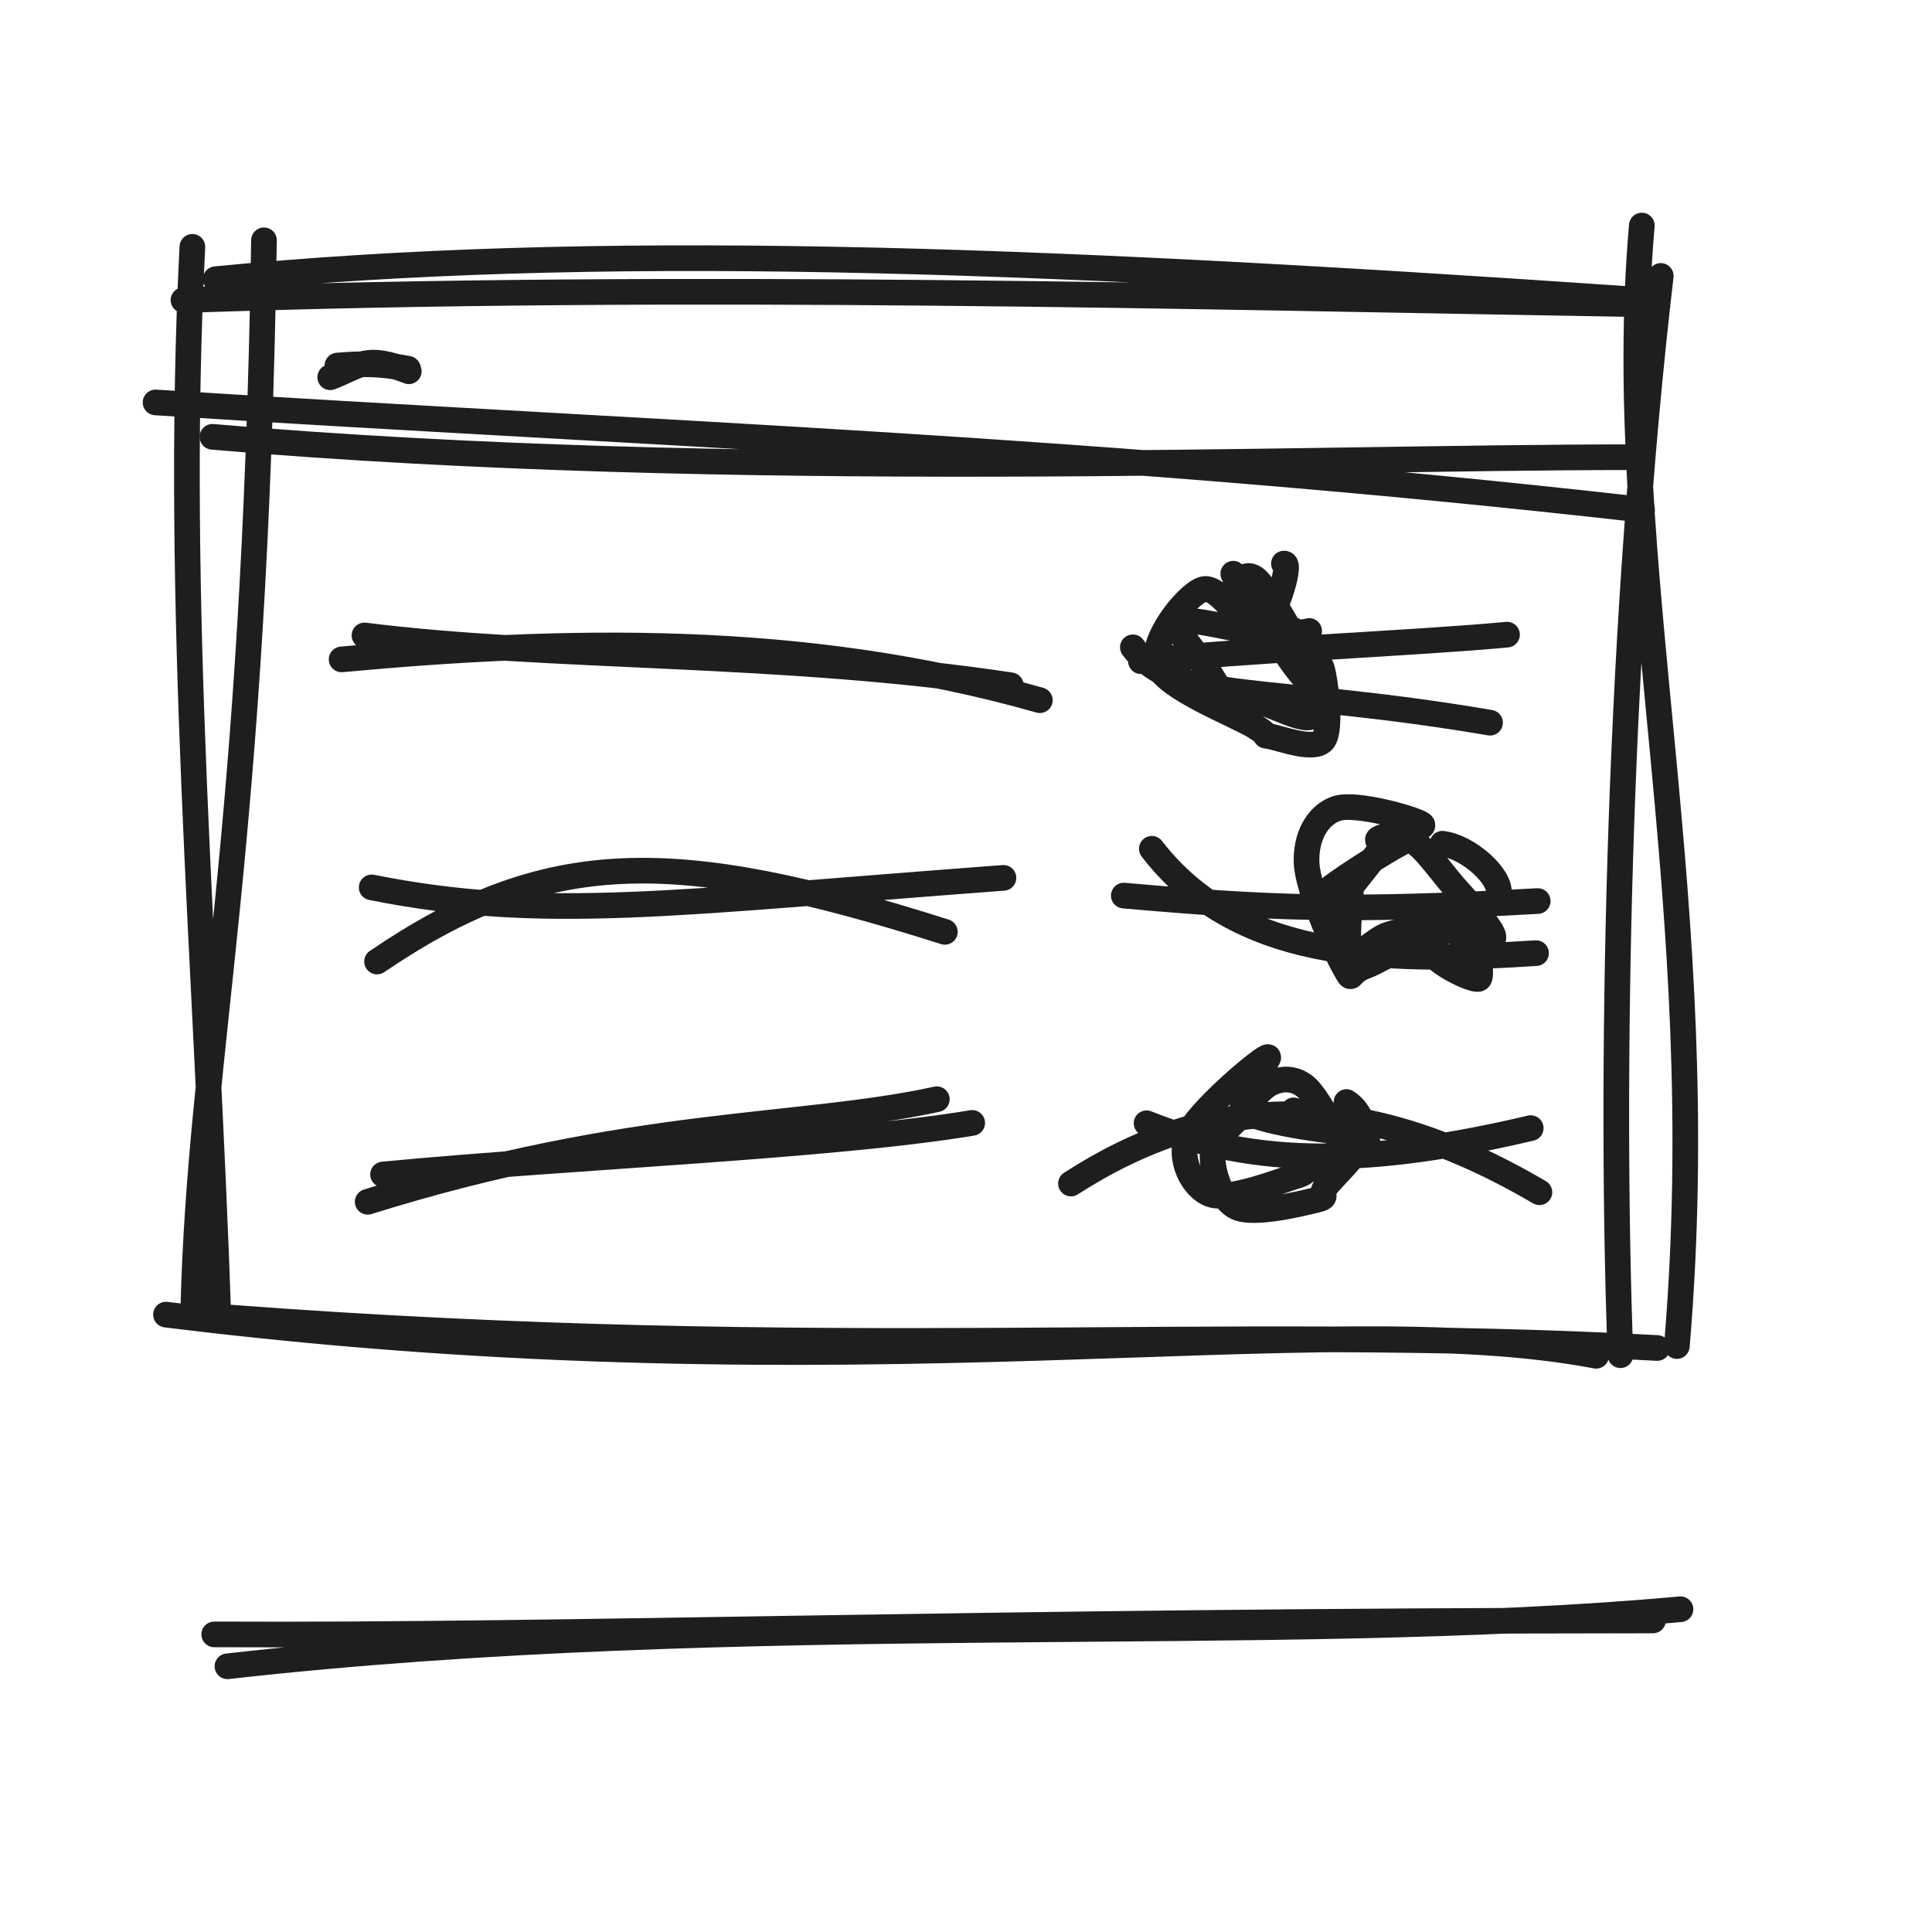
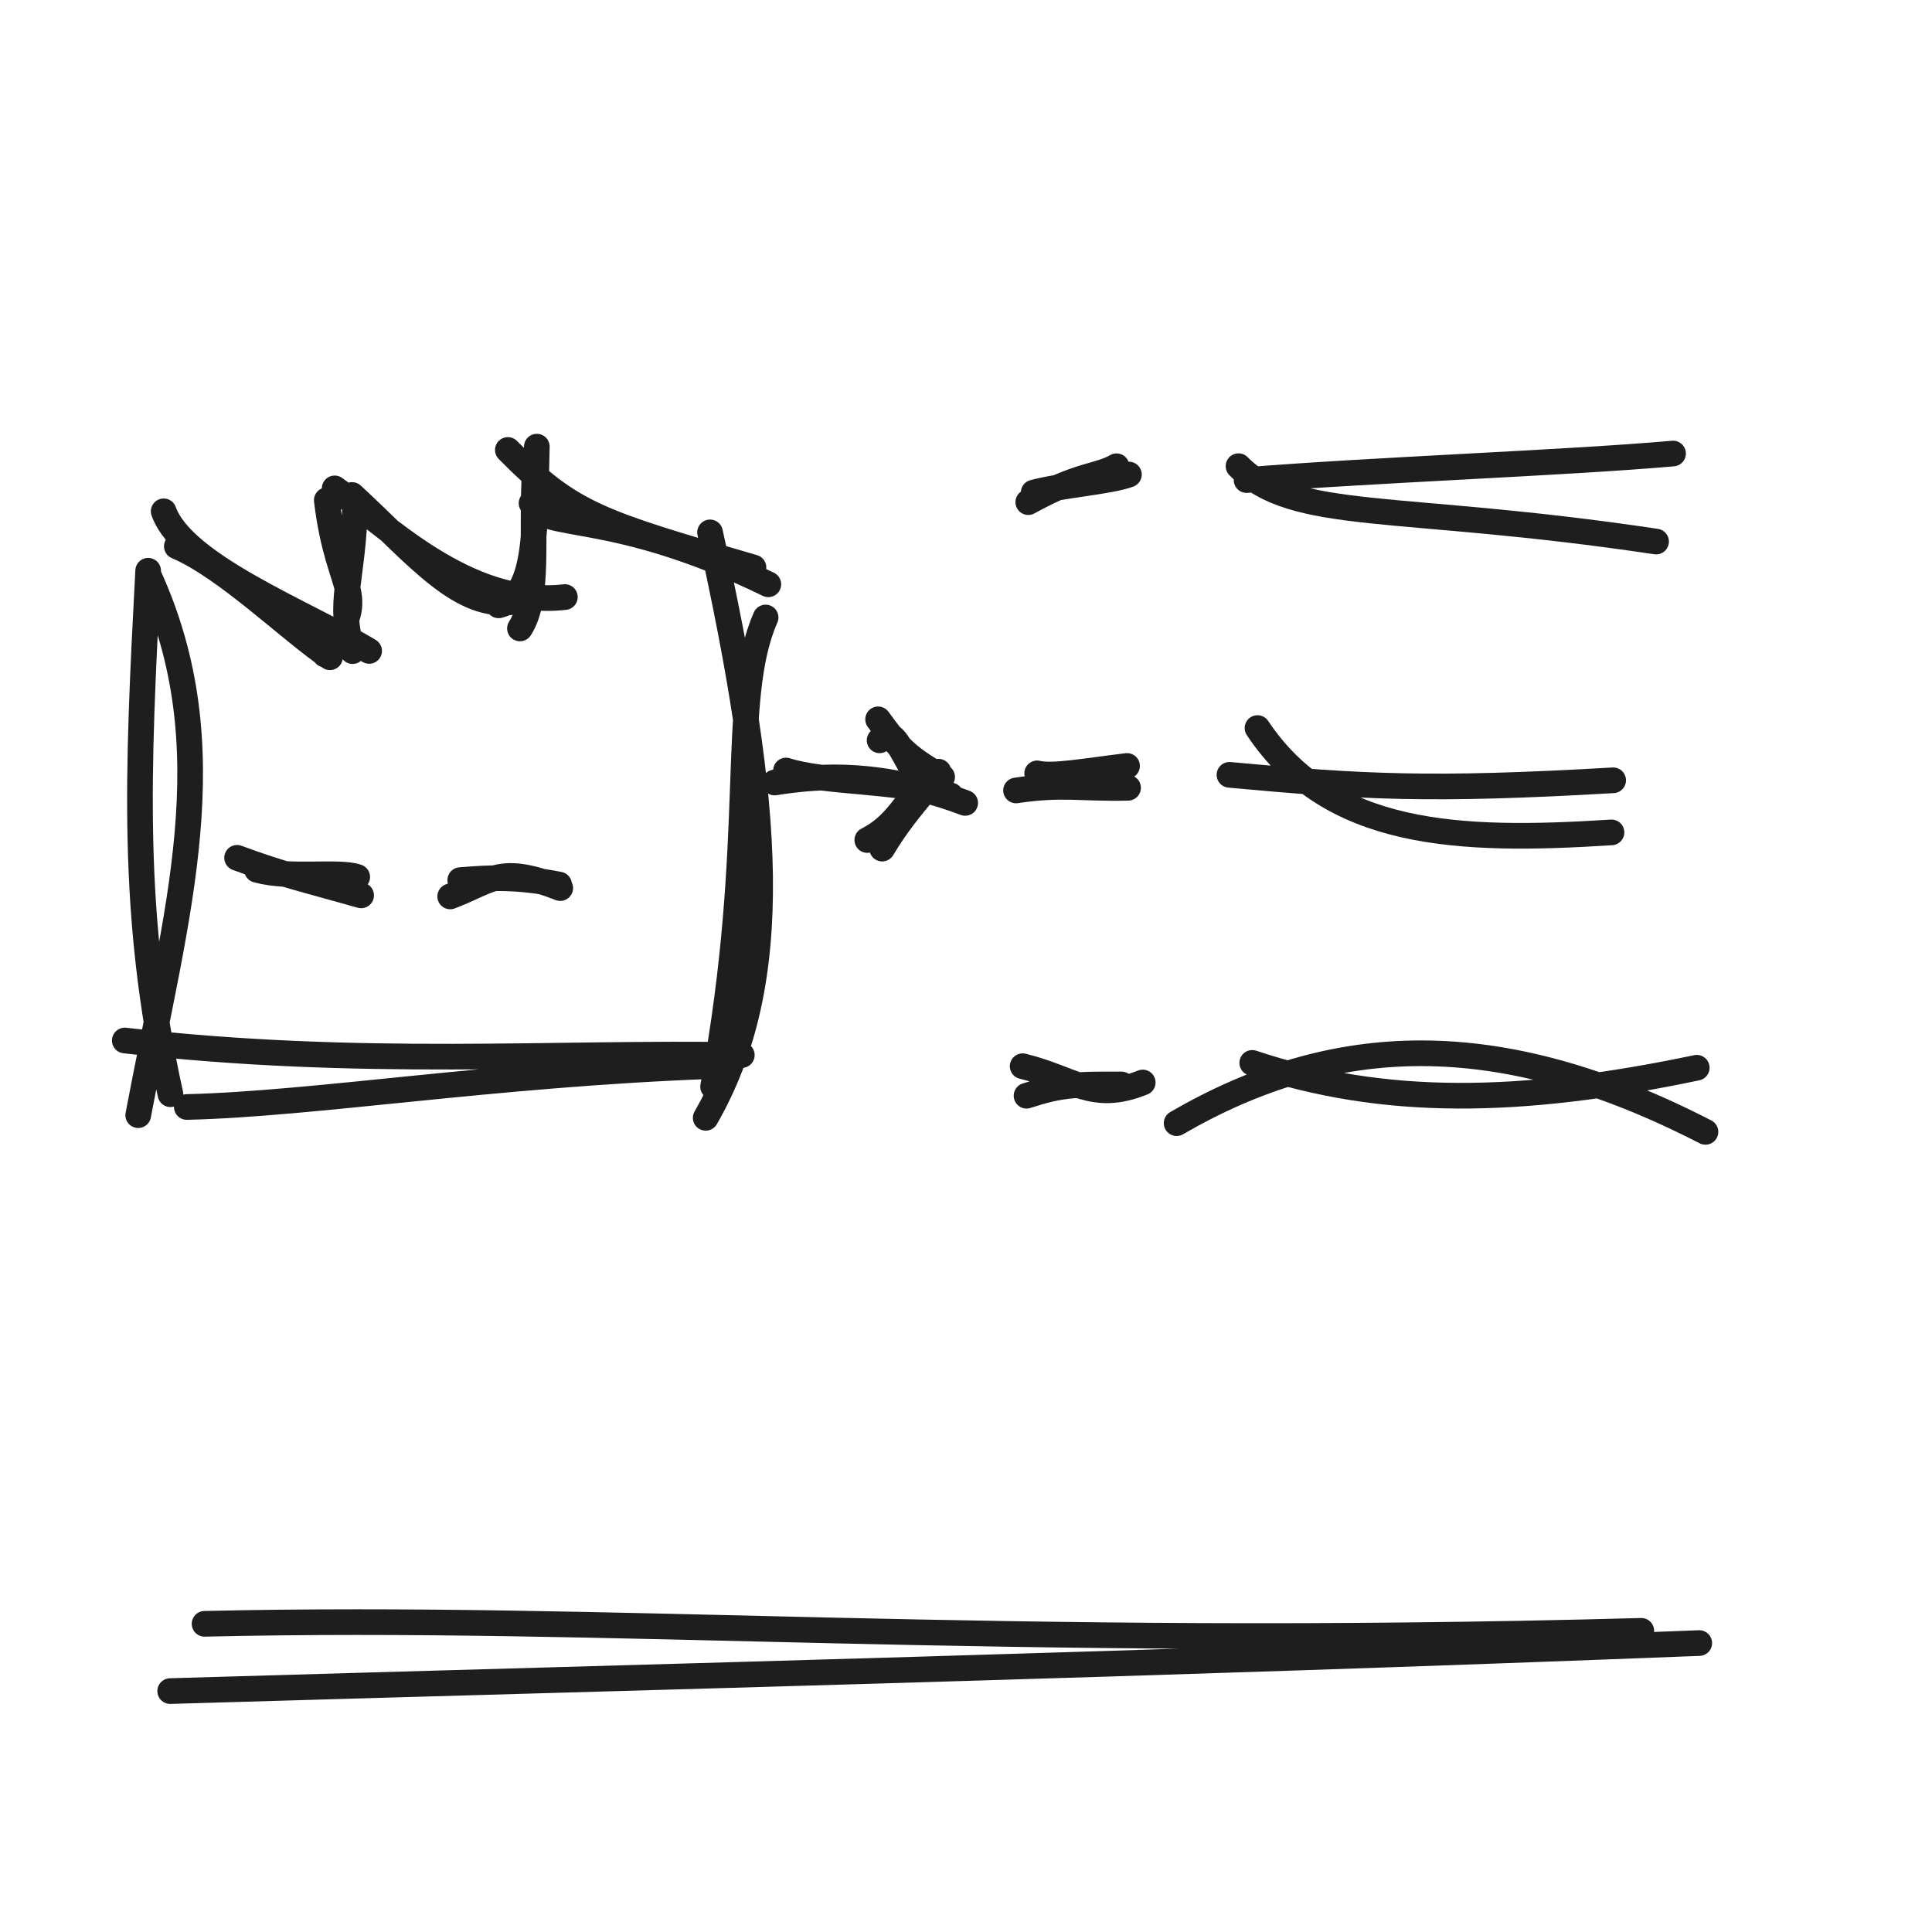
<svg xmlns="http://www.w3.org/2000/svg" width="128" height="128" viewBox="0 0 128 128" role="img">
-   <path d="M12.157 19.883 C45.392 18.718, 79.832 19.685, 107.859 20.14 M14.292 18.495 C39.393 16.066, 67.067 17.021, 107.816 19.813 M108.775 14.942 C106.801 37.636, 113.593 59.633, 111.096 89.18 M110.03 18.281 C107.117 43.074, 106.689 72.178, 107.36 89.786 M105.749 89.824 C87.311 86.314, 57.284 92.843, 10.997 87.096 M109.799 89.308 C80.081 87.695, 55.204 90.3, 15.183 87.289 M12.809 86.633 C13.263 68.839, 16.868 56.353, 17.49 15.922 M14.466 87.263 C13.698 63.938, 11.532 40.113, 12.745 16.354" stroke="#1e1e1e" stroke-width="1.7" fill="none" stroke-linecap="round" stroke-linejoin="round" />
-   <path d="M10.307 26.662 C43.704 28.782, 72.908 29.708, 108.792 33.772 M14.075 28.941 C48.742 31.912, 86.243 30.295, 108.046 30.291" stroke="#1e1e1e" stroke-width="1.7" fill="none" stroke-linecap="round" stroke-linejoin="round" />
-   <path d="M21.877 24.994 C23.914 24.219, 24.197 23.474, 27.084 24.598 M22.353 24.22 C23.858 24.097, 25.056 24.048, 27.031 24.431" stroke="#1e1e1e" stroke-width="1.7" fill="none" stroke-linecap="round" stroke-linejoin="round" />
-   <path d="M22.633 43.686 C37.225 42.337, 53.151 41.903, 68.892 46.39 M24.148 42.099 C36.44 43.658, 51.846 43.114, 66.967 45.401" stroke="#1e1e1e" stroke-width="1.7" fill="none" stroke-linecap="round" stroke-linejoin="round" />
-   <path d="M24.98 63.704 C36.26 56.044, 44.641 56.04, 62.599 61.737 M24.624 58.792 C36.071 61.079, 44.703 59.784, 66.482 58.161" stroke="#1e1e1e" stroke-width="1.7" fill="none" stroke-linecap="round" stroke-linejoin="round" />
-   <path d="M24.361 79.622 C41.927 74.129, 52.96 74.813, 62.067 72.827 M25.378 77.811 C38.114 76.597, 55.042 75.949, 64.411 74.396" stroke="#1e1e1e" stroke-width="1.7" fill="none" stroke-linecap="round" stroke-linejoin="round" />
-   <path d="M75.055 42.885 C77.871 46.67, 83.742 45.335, 98.719 47.88 M75.589 43.806 C82.468 43.063, 93.885 42.61, 99.844 42.048" stroke="#1e1e1e" stroke-width="1.7" fill="none" stroke-linecap="round" stroke-linejoin="round" />
-   <path d="M81.377 39.434 C81.969 38.772, 82.369 37.802, 83.114 38.292 C83.859 38.783, 85.41 41.767, 85.847 42.378 C86.285 42.989, 85.537 41.135, 85.739 41.96 C85.941 42.784, 87.471 46.576, 87.059 47.326 C86.646 48.075, 84.159 46.558, 83.265 46.458 C82.372 46.358, 82.25 47.083, 81.699 46.724 C81.149 46.366, 80.542 45.221, 79.963 44.306 C79.383 43.392, 77.66 41.641, 78.224 41.237 C78.788 40.833, 81.929 41.786, 83.347 41.881 C84.766 41.975, 86.503 41.933, 86.735 41.803 M83.329 40.88 C83.588 39.983, 81.274 37.462, 81.774 38.115 C82.273 38.769, 85.359 43.777, 86.325 44.801 C87.29 45.824, 87.342 43.551, 87.568 44.255 C87.794 44.959, 88.248 48.269, 87.679 49.025 C87.111 49.781, 84.909 48.935, 84.157 48.789 C83.406 48.643, 84.416 48.931, 83.172 48.149 C81.928 47.366, 77.279 45.61, 76.695 44.094 C76.111 42.578, 78.542 39.457, 79.668 39.053 C80.794 38.648, 82.552 41.952, 83.451 41.666 C84.351 41.381, 85.64 37.226, 85.065 37.338" stroke="#1e1e1e" stroke-width="1.7" fill="none" stroke-linecap="round" stroke-linejoin="round" />
-   <path d="M76.313 56.235 C81.919 63.498, 91.206 63.836, 101.766 63.148 M74.455 59.335 C83.894 60.164, 89.103 60.414, 101.877 59.697" stroke="#1e1e1e" stroke-width="1.7" fill="none" stroke-linecap="round" stroke-linejoin="round" />
-   <path d="M87.759 59.177 C88.29 58.578, 91.799 56.381, 92.829 55.847 C93.859 55.313, 93.409 55.557, 93.938 55.973 C94.468 56.389, 95.172 57.313, 96.005 58.343 C96.838 59.373, 99.098 61.631, 98.937 62.153 C98.775 62.675, 96.191 61.517, 95.036 61.476 C93.88 61.435, 92.925 61.635, 92.005 61.907 C91.084 62.179, 89.929 63.588, 89.511 63.108 C89.094 62.627, 89.503 59.74, 89.498 59.024 C89.494 58.308, 89.032 59.479, 89.482 58.81 C89.931 58.142, 92.25 55.462, 92.197 55.011 M95.565 55.9 C97.284 56.106, 99.45 58.078, 99.299 59.192 C99.148 60.307, 94.878 61.646, 94.658 62.588 C94.437 63.529, 97.662 65.052, 97.976 64.844 C98.291 64.636, 97.799 61.478, 96.544 61.341 C95.289 61.205, 91.691 63.569, 90.445 64.025 C89.199 64.481, 89.716 65.216, 89.069 64.079 C88.423 62.943, 86.654 58.959, 86.567 57.207 C86.48 55.455, 87.275 54.002, 88.547 53.569 C89.82 53.137, 93.742 54.261, 94.202 54.612 C94.661 54.963, 90.983 55.353, 91.306 55.676" stroke="#1e1e1e" stroke-width="1.7" fill="none" stroke-linecap="round" stroke-linejoin="round" />
-   <path d="M70.954 78.413 C80.215 72.443, 89.982 71.944, 101.991 78.989 M75.964 74.419 C83.266 77.359, 90.891 77.217, 101.414 74.741" stroke="#1e1e1e" stroke-width="1.7" fill="none" stroke-linecap="round" stroke-linejoin="round" />
-   <path d="M89.209 73.013 C89.958 73.476, 90.516 74.537, 90.293 75.464 C90.071 76.39, 88.392 77.898, 87.873 78.572 C87.353 79.246, 88.159 79.268, 87.176 79.507 C86.193 79.745, 83.113 80.507, 81.974 80.004 C80.835 79.501, 80.286 77.525, 80.34 76.487 C80.395 75.449, 82.083 74.121, 82.302 73.775 C82.521 73.43, 81.347 74.742, 81.651 74.414 C81.956 74.085, 83.327 72.212, 84.128 71.804 C84.928 71.396, 85.74 71.412, 86.454 71.966 C87.168 72.52, 88.461 74.905, 88.412 75.128 M89.032 75.457 C89.895 75.611, 90.818 75.537, 90.601 75.863 C90.385 76.19, 88.418 77.186, 87.733 77.416 C87.049 77.645, 86.795 77.159, 86.495 77.239 C86.195 77.319, 86.978 77.579, 85.931 77.895 C84.885 78.211, 81.425 79.575, 80.214 79.134 C79.004 78.694, 78.046 76.766, 78.666 75.252 C79.286 73.738, 83.289 70.326, 83.934 70.049 C84.578 69.773, 81.557 72.757, 82.533 73.595 C83.51 74.433, 89.264 75.083, 89.793 75.078 C90.323 75.072, 85.696 74.276, 85.708 73.563" stroke="#1e1e1e" stroke-width="1.7" fill="none" stroke-linecap="round" stroke-linejoin="round" />
-   <path d="M15.069 110.396 C49.461 106.517, 84.451 109.077, 111.337 106.616 M14.194 108.283 C37.905 108.399, 64.949 107.386, 109.516 107.359" stroke="#1e1e1e" stroke-width="1.7" fill="none" stroke-linecap="round" stroke-linejoin="round" />
+   <path d="M9.157 73.883 C11.703 60.38, 15.067 49.571, 9.859 38.14 M11.292 72.495 C8.672 60.639, 9.106 51.272, 9.816 37.813 M10.844 33.876 C12.131 37.482, 20.294 40.613, 24.456 43.125 M11.716 36.195 C14.989 37.589, 19.236 41.776, 21.861 43.546 M21.537 43.371 C24.66 39.166, 22.442 39.726, 21.649 33.143 M23.36 43.139 C22.337 39.877, 23.425 38.464, 23.533 33.23 M22.173 32.356 C25.337 34.565, 30.913 40.308, 37.424 39.557 M23.324 32.793 C27.723 36.856, 30.512 40.463, 34.128 39.856 M33.033 40.106 C35.647 39.504, 35.415 35.004, 35.566 29.591 M34.448 41.636 C35.765 39.609, 35.169 35.641, 35.436 31.04 M35.216 33.337 C35.934 35.173, 40.473 33.645, 50.904 38.711 M33.646 29.811 C37.847 34.076, 39.71 34.625, 49.919 37.596 M47.042 35.272 C51.038 53.343, 51.985 64.953, 46.755 74.059 M50.724 40.911 C48.275 46.448, 50.294 55.5, 47.244 71.996 M49.148 69.902 C36.807 69.676, 23.935 70.728, 8.268 68.936 M47.207 70.628 C32.755 71.156, 20.824 73.143, 12.376 73.341" stroke="#1e1e1e" stroke-width="1.7" fill="none" stroke-linecap="round" stroke-linejoin="round" />
+   <path d="M15.708 56.832 C18.706 57.948, 20.237 58.272, 23.927 59.32 M17.026 57.629 C19.216 58.236, 22.398 57.671, 23.666 58.102" stroke="#1e1e1e" stroke-width="1.7" fill="none" stroke-linecap="round" stroke-linejoin="round" />
+   <path d="M29.827 59.391 C32.68 58.307, 33.076 57.263, 37.117 58.838 M30.494 58.309 C32.602 58.136, 34.279 58.067, 37.043 58.604" stroke="#1e1e1e" stroke-width="1.7" fill="none" stroke-linecap="round" stroke-linejoin="round" />
+   <path d="M51.317 51.843 C54.514 51.34, 58.379 51.122, 63.946 53.195 M52.074 51.049 C54.777 51.895, 59.038 51.623, 62.983 52.7" stroke="#1e1e1e" stroke-width="1.7" fill="none" stroke-linecap="round" stroke-linejoin="round" />
+   <path d="M58.277 49.048 C59.223 48.112, 59.405 49.263, 61.321 52.491 M58.177 47.658 C59.421 49.327, 59.825 50.033, 62.419 51.48 M62.177 51.127 C60.021 52.659, 59.769 54.472, 57.46 55.653 M61.532 52.064 C60.183 53.682, 59.369 54.685, 58.446 56.222" stroke="#1e1e1e" stroke-width="1.7" fill="none" stroke-linecap="round" stroke-linejoin="round" />
+   <path d="M68.126 33.268 C71.572 31.362, 72.731 31.601, 73.973 30.89 M68.482 32.634 C70.272 32.145, 73.529 31.918, 74.794 31.439" stroke="#1e1e1e" stroke-width="1.7" fill="none" stroke-linecap="round" stroke-linejoin="round" />
+   <path d="M82.055 30.885 C85.748 34.635, 92.496 33.3, 109.719 35.88 M82.589 31.806 C90.877 31.13, 103.703 30.678, 110.844 30.048" stroke="#1e1e1e" stroke-width="1.7" fill="none" stroke-linecap="round" stroke-linejoin="round" />
+   <path d="M68.715 51.237 C69.732 51.489, 71.941 51.075, 74.67 50.747 M67.316 52.369 C70.378 51.908, 71.666 52.271, 74.737 52.193" stroke="#1e1e1e" stroke-width="1.7" fill="none" stroke-linecap="round" stroke-linejoin="round" />
+   <path d="M83.313 48.235 C88.121 55.461, 96.609 55.8, 106.766 55.148 M81.455 51.335 C90.245 52.147, 94.807 52.396, 106.877 51.697" stroke="#1e1e1e" stroke-width="1.7" fill="none" stroke-linecap="round" stroke-linejoin="round" />
+   <path d="M67.753 70.639 C71.145 71.464, 72.365 73.061, 75.709 71.718 M68.011 72.595 C70.216 71.885, 71.007 71.832, 74.308 71.848" stroke="#1e1e1e" stroke-width="1.7" fill="none" stroke-linecap="round" stroke-linejoin="round" />
+   <path d="M77.954 74.413 C88.33 68.392, 99.211 67.893, 112.991 74.989 M82.964 70.419 C91.682 73.336, 100.725 73.194, 112.414 70.741" stroke="#1e1e1e" stroke-width="1.7" fill="none" stroke-linecap="round" stroke-linejoin="round" />
+   <path d="M11.275 112.039 C44.642 111.056, 75.861 110.289, 112.58 108.857 M13.553 107.582 C40.69 106.954, 65.582 109.227, 108.74 108.047" stroke="#1e1e1e" stroke-width="1.7" fill="none" stroke-linecap="round" stroke-linejoin="round" />
</svg>
